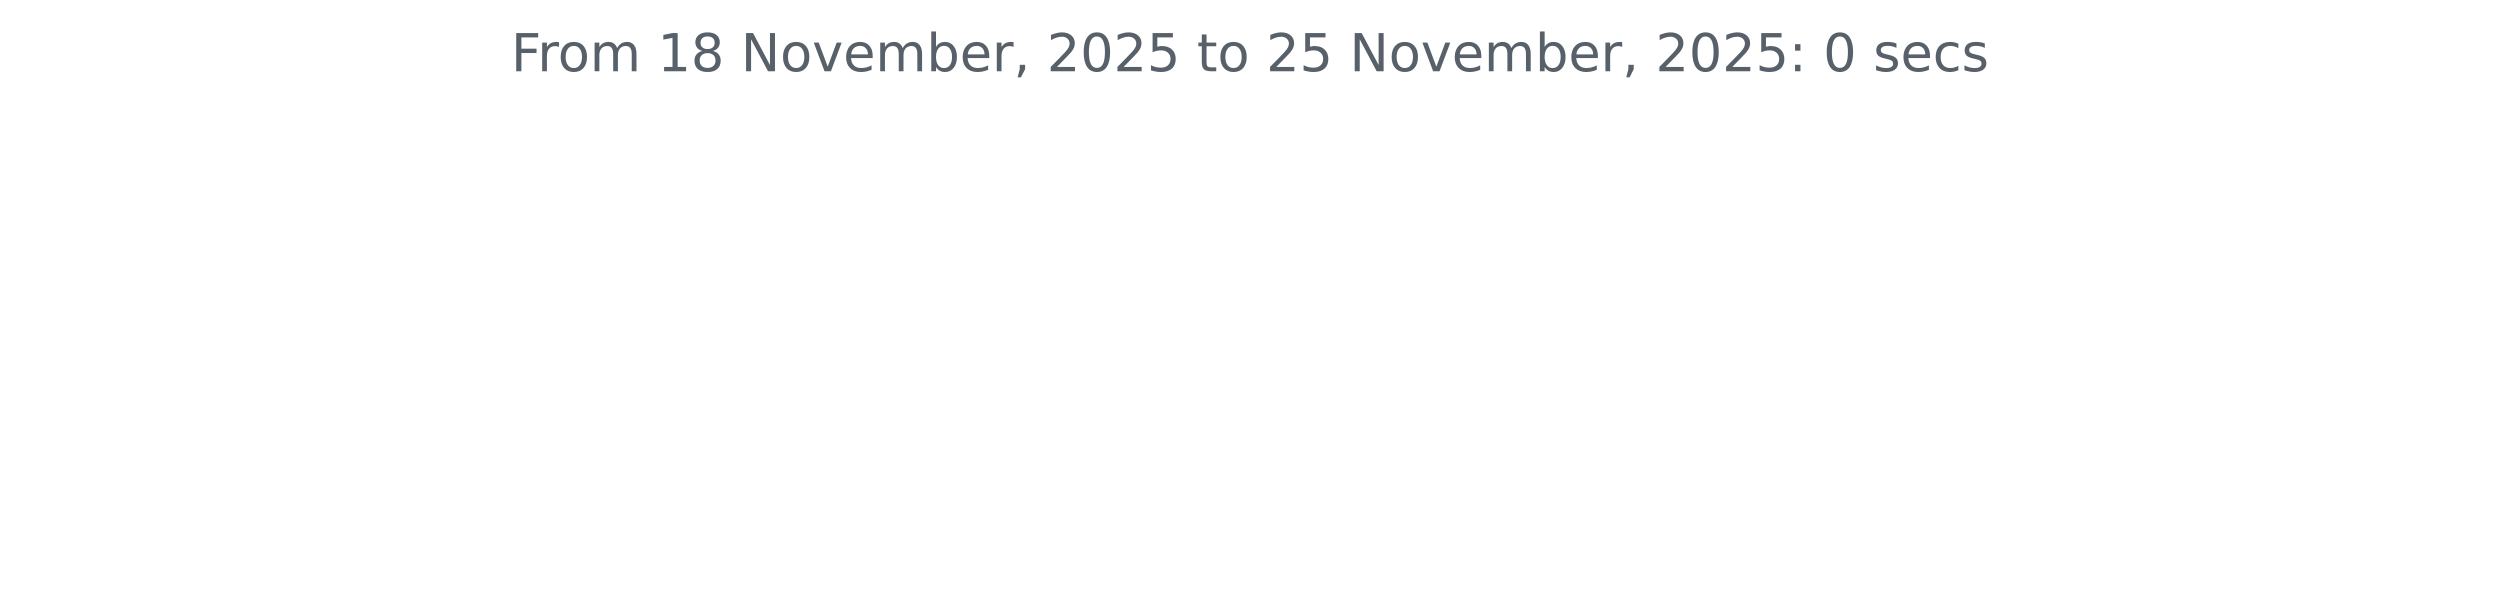
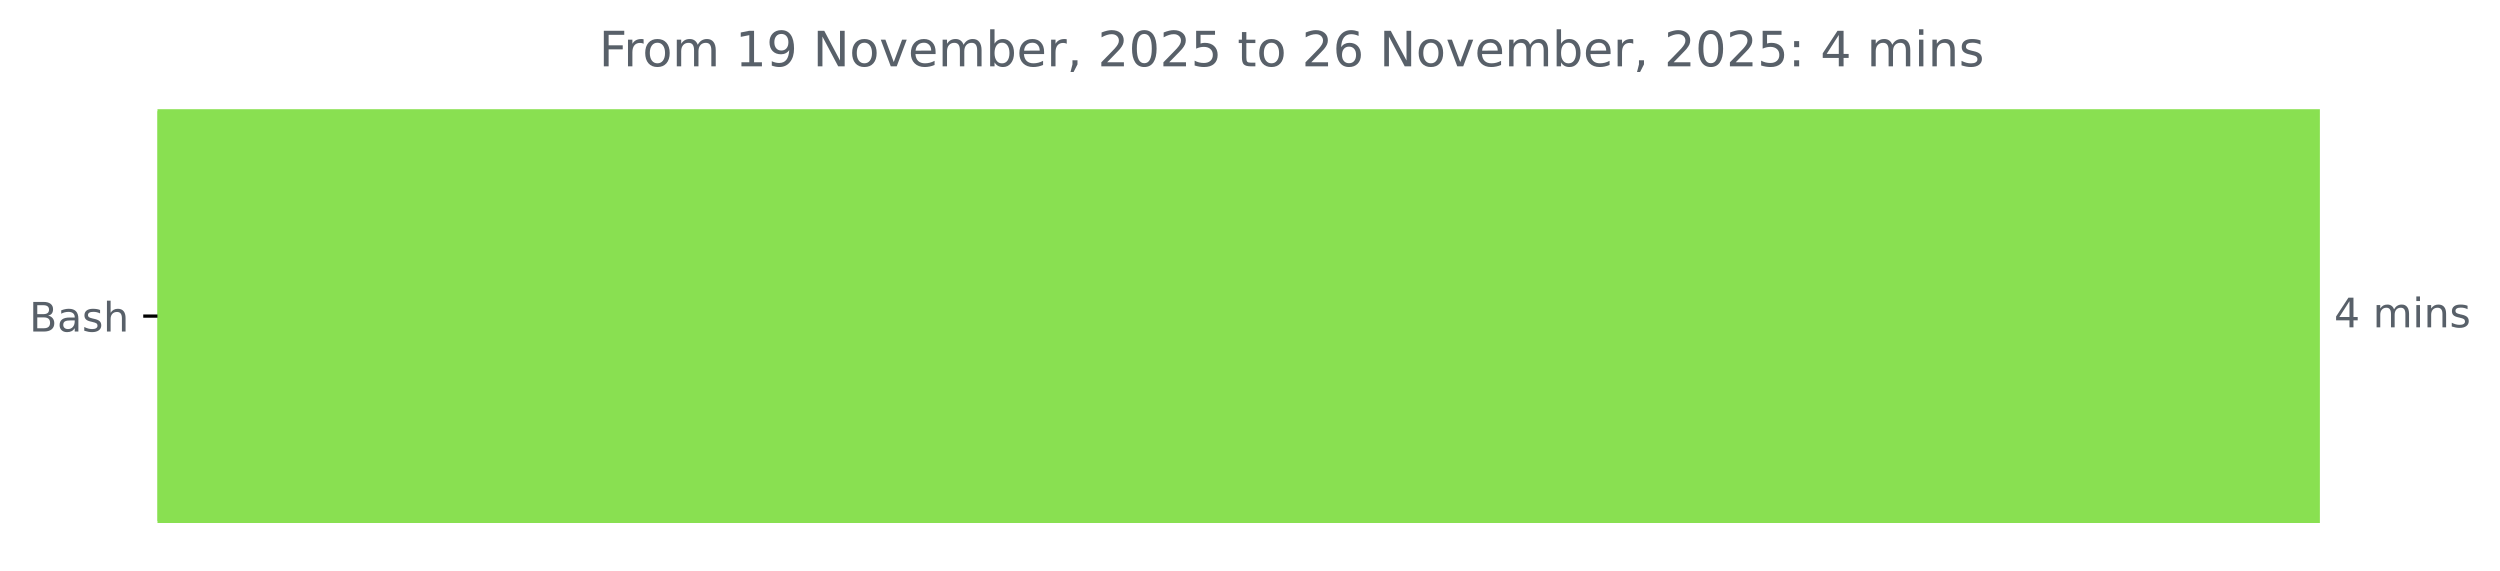
- <svg xmlns="http://www.w3.org/2000/svg" xmlns:xlink="http://www.w3.org/1999/xlink" width="572.4pt" height="140.398pt" viewBox="0 0 572.4 140.398" version="1.1">
+ <svg xmlns="http://www.w3.org/2000/svg" xmlns:xlink="http://www.w3.org/1999/xlink" width="614.971pt" height="140.398pt" viewBox="0 0 614.971 140.398" version="1.1">
  <defs>
    <style type="text/css">*{stroke-linejoin: round; stroke-linecap: butt}</style>
  </defs>
  <g id="figure_1">
    <g id="patch_1">
-       <path d="M 0 140.398  L 572.4 140.398  L 572.4 0  L 0 0  L 0 140.398  z " style="fill: none" />
+       <path d="M 0 140.398  L 614.971 140.398  L 614.971 0  L 0 0  L 0 140.398  z " style="fill: none" />
    </g>
    <g id="axes_1">
+       <g id="patch_2">
+         <path d="M 38.736 27.358  L 570.165 27.358  L 570.165 128.158  L 38.736 128.158  z " clip-path="url(#p4d3c28adfb)" style="fill: #89e051; stroke: #89e051; stroke-linejoin: miter" />
+       </g>
      <g id="matplotlib.axis_1" />
-       <g id="matplotlib.axis_2" />
-       <g id="text_1">
-         <g style="fill: #586069" transform="translate(117.0169 16.31812) scale(0.12 -0.12)">
+       <g id="matplotlib.axis_2">
+         <g id="ytick_1">
+           <g id="line2d_1">
+             <defs>
+               <path id="mc12197d106" d="M 0 0  L -3.5 0  " style="stroke: #000000; stroke-width: 0.8" />
+             </defs>
+             <g>
+               <use xlink:href="#mc12197d106" x="38.736" y="77.758" style="stroke: #000000; stroke-width: 0.8" />
+             </g>
+           </g>
+           <g id="text_1">
+             <g style="fill: #586069" transform="translate(7.2 81.55734) scale(0.1 -0.1)">
+               <defs>
+                 <path id="DejaVuSans-42" d="M 1259 2228  L 1259 519  L 2272 519  Q 2781 519 3026 730  Q 3272 941 3272 1375  Q 3272 1813 3026 2020  Q 2781 2228 2272 2228  L 1259 2228  z M 1259 4147  L 1259 2741  L 2194 2741  Q 2656 2741 2882 2914  Q 3109 3088 3109 3444  Q 3109 3797 2882 3972  Q 2656 4147 2194 4147  L 1259 4147  z M 628 4666  L 2241 4666  Q 2963 4666 3353 4366  Q 3744 4066 3744 3513  Q 3744 3084 3544 2831  Q 3344 2578 2956 2516  Q 3422 2416 3680 2098  Q 3938 1781 3938 1306  Q 3938 681 3513 340  Q 3088 0 2303 0  L 628 0  L 628 4666  z " transform="scale(0.015625)" />
+                 <path id="DejaVuSans-61" d="M 2194 1759  Q 1497 1759 1228 1600  Q 959 1441 959 1056  Q 959 750 1161 570  Q 1363 391 1709 391  Q 2188 391 2477 730  Q 2766 1069 2766 1631  L 2766 1759  L 2194 1759  z M 3341 1997  L 3341 0  L 2766 0  L 2766 531  Q 2569 213 2275 61  Q 1981 -91 1556 -91  Q 1019 -91 701 211  Q 384 513 384 1019  Q 384 1609 779 1909  Q 1175 2209 1959 2209  L 2766 2209  L 2766 2266  Q 2766 2663 2505 2880  Q 2244 3097 1772 3097  Q 1472 3097 1187 3025  Q 903 2953 641 2809  L 641 3341  Q 956 3463 1253 3523  Q 1550 3584 1831 3584  Q 2591 3584 2966 3190  Q 3341 2797 3341 1997  z " transform="scale(0.015625)" />
+                 <path id="DejaVuSans-73" d="M 2834 3397  L 2834 2853  Q 2591 2978 2328 3040  Q 2066 3103 1784 3103  Q 1356 3103 1142 2972  Q 928 2841 928 2578  Q 928 2378 1081 2264  Q 1234 2150 1697 2047  L 1894 2003  Q 2506 1872 2764 1633  Q 3022 1394 3022 966  Q 3022 478 2636 193  Q 2250 -91 1575 -91  Q 1294 -91 989 -36  Q 684 19 347 128  L 347 722  Q 666 556 975 473  Q 1284 391 1588 391  Q 1994 391 2212 530  Q 2431 669 2431 922  Q 2431 1156 2273 1281  Q 2116 1406 1581 1522  L 1381 1569  Q 847 1681 609 1914  Q 372 2147 372 2553  Q 372 3047 722 3315  Q 1072 3584 1716 3584  Q 2034 3584 2315 3537  Q 2597 3491 2834 3397  z " transform="scale(0.015625)" />
+                 <path id="DejaVuSans-68" d="M 3513 2113  L 3513 0  L 2938 0  L 2938 2094  Q 2938 2591 2744 2837  Q 2550 3084 2163 3084  Q 1697 3084 1428 2787  Q 1159 2491 1159 1978  L 1159 0  L 581 0  L 581 4863  L 1159 4863  L 1159 2956  Q 1366 3272 1645 3428  Q 1925 3584 2291 3584  Q 2894 3584 3203 3211  Q 3513 2838 3513 2113  z " transform="scale(0.015625)" />
+               </defs>
+               <use xlink:href="#DejaVuSans-42" />
+               <use xlink:href="#DejaVuSans-61" x="68.604" />
+               <use xlink:href="#DejaVuSans-73" x="129.883" />
+               <use xlink:href="#DejaVuSans-68" x="181.982" />
+             </g>
+           </g>
+         </g>
+       </g>
+       <g id="text_2">
+         <g style="fill: #586069" transform="translate(574.1645 80.5175) scale(0.1 -0.1)">
+           <defs>
+             <path id="DejaVuSans-34" d="M 2419 4116  L 825 1625  L 2419 1625  L 2419 4116  z M 2253 4666  L 3047 4666  L 3047 1625  L 3713 1625  L 3713 1100  L 3047 1100  L 3047 0  L 2419 0  L 2419 1100  L 313 1100  L 313 1709  L 2253 4666  z " transform="scale(0.015625)" />
+             <path id="DejaVuSans-20" transform="scale(0.015625)" />
+             <path id="DejaVuSans-6d" d="M 3328 2828  Q 3544 3216 3844 3400  Q 4144 3584 4550 3584  Q 5097 3584 5394 3201  Q 5691 2819 5691 2113  L 5691 0  L 5113 0  L 5113 2094  Q 5113 2597 4934 2840  Q 4756 3084 4391 3084  Q 3944 3084 3684 2787  Q 3425 2491 3425 1978  L 3425 0  L 2847 0  L 2847 2094  Q 2847 2600 2669 2842  Q 2491 3084 2119 3084  Q 1678 3084 1418 2786  Q 1159 2488 1159 1978  L 1159 0  L 581 0  L 581 3500  L 1159 3500  L 1159 2956  Q 1356 3278 1631 3431  Q 1906 3584 2284 3584  Q 2666 3584 2933 3390  Q 3200 3197 3328 2828  z " transform="scale(0.015625)" />
+             <path id="DejaVuSans-69" d="M 603 3500  L 1178 3500  L 1178 0  L 603 0  L 603 3500  z M 603 4863  L 1178 4863  L 1178 4134  L 603 4134  L 603 4863  z " transform="scale(0.015625)" />
+             <path id="DejaVuSans-6e" d="M 3513 2113  L 3513 0  L 2938 0  L 2938 2094  Q 2938 2591 2744 2837  Q 2550 3084 2163 3084  Q 1697 3084 1428 2787  Q 1159 2491 1159 1978  L 1159 0  L 581 0  L 581 3500  L 1159 3500  L 1159 2956  Q 1366 3272 1645 3428  Q 1925 3584 2291 3584  Q 2894 3584 3203 3211  Q 3513 2838 3513 2113  z " transform="scale(0.015625)" />
+           </defs>
+           <use xlink:href="#DejaVuSans-34" />
+           <use xlink:href="#DejaVuSans-20" x="63.623" />
+           <use xlink:href="#DejaVuSans-6d" x="95.41" />
+           <use xlink:href="#DejaVuSans-69" x="192.822" />
+           <use xlink:href="#DejaVuSans-6e" x="220.605" />
+           <use xlink:href="#DejaVuSans-73" x="283.984" />
+         </g>
+       </g>
+       <g id="text_3">
+         <g style="fill: #586069" transform="translate(147.3556 16.31812) scale(0.12 -0.12)">
          <defs>
            <path id="DejaVuSans-46" d="M 628 4666  L 3309 4666  L 3309 4134  L 1259 4134  L 1259 2759  L 3109 2759  L 3109 2228  L 1259 2228  L 1259 0  L 628 0  L 628 4666  z " transform="scale(0.015625)" />
            <path id="DejaVuSans-72" d="M 2631 2963  Q 2534 3019 2420 3045  Q 2306 3072 2169 3072  Q 1681 3072 1420 2755  Q 1159 2438 1159 1844  L 1159 0  L 581 0  L 581 3500  L 1159 3500  L 1159 2956  Q 1341 3275 1631 3429  Q 1922 3584 2338 3584  Q 2397 3584 2469 3576  Q 2541 3569 2628 3553  L 2631 2963  z " transform="scale(0.015625)" />
            <path id="DejaVuSans-6f" d="M 1959 3097  Q 1497 3097 1228 2736  Q 959 2375 959 1747  Q 959 1119 1226 758  Q 1494 397 1959 397  Q 2419 397 2687 759  Q 2956 1122 2956 1747  Q 2956 2369 2687 2733  Q 2419 3097 1959 3097  z M 1959 3584  Q 2709 3584 3137 3096  Q 3566 2609 3566 1747  Q 3566 888 3137 398  Q 2709 -91 1959 -91  Q 1206 -91 779 398  Q 353 888 353 1747  Q 353 2609 779 3096  Q 1206 3584 1959 3584  z " transform="scale(0.015625)" />
-             <path id="DejaVuSans-6d" d="M 3328 2828  Q 3544 3216 3844 3400  Q 4144 3584 4550 3584  Q 5097 3584 5394 3201  Q 5691 2819 5691 2113  L 5691 0  L 5113 0  L 5113 2094  Q 5113 2597 4934 2840  Q 4756 3084 4391 3084  Q 3944 3084 3684 2787  Q 3425 2491 3425 1978  L 3425 0  L 2847 0  L 2847 2094  Q 2847 2600 2669 2842  Q 2491 3084 2119 3084  Q 1678 3084 1418 2786  Q 1159 2488 1159 1978  L 1159 0  L 581 0  L 581 3500  L 1159 3500  L 1159 2956  Q 1356 3278 1631 3431  Q 1906 3584 2284 3584  Q 2666 3584 2933 3390  Q 3200 3197 3328 2828  z " transform="scale(0.015625)" />
-             <path id="DejaVuSans-20" transform="scale(0.015625)" />
            <path id="DejaVuSans-31" d="M 794 531  L 1825 531  L 1825 4091  L 703 3866  L 703 4441  L 1819 4666  L 2450 4666  L 2450 531  L 3481 531  L 3481 0  L 794 0  L 794 531  z " transform="scale(0.015625)" />
-             <path id="DejaVuSans-38" d="M 2034 2216  Q 1584 2216 1326 1975  Q 1069 1734 1069 1313  Q 1069 891 1326 650  Q 1584 409 2034 409  Q 2484 409 2743 651  Q 3003 894 3003 1313  Q 3003 1734 2745 1975  Q 2488 2216 2034 2216  z M 1403 2484  Q 997 2584 770 2862  Q 544 3141 544 3541  Q 544 4100 942 4425  Q 1341 4750 2034 4750  Q 2731 4750 3128 4425  Q 3525 4100 3525 3541  Q 3525 3141 3298 2862  Q 3072 2584 2669 2484  Q 3125 2378 3379 2068  Q 3634 1759 3634 1313  Q 3634 634 3220 271  Q 2806 -91 2034 -91  Q 1263 -91 848 271  Q 434 634 434 1313  Q 434 1759 690 2068  Q 947 2378 1403 2484  z M 1172 3481  Q 1172 3119 1398 2916  Q 1625 2713 2034 2713  Q 2441 2713 2670 2916  Q 2900 3119 2900 3481  Q 2900 3844 2670 4047  Q 2441 4250 2034 4250  Q 1625 4250 1398 4047  Q 1172 3844 1172 3481  z " transform="scale(0.015625)" />
+             <path id="DejaVuSans-39" d="M 703 97  L 703 672  Q 941 559 1184 500  Q 1428 441 1663 441  Q 2288 441 2617 861  Q 2947 1281 2994 2138  Q 2813 1869 2534 1725  Q 2256 1581 1919 1581  Q 1219 1581 811 2004  Q 403 2428 403 3163  Q 403 3881 828 4315  Q 1253 4750 1959 4750  Q 2769 4750 3195 4129  Q 3622 3509 3622 2328  Q 3622 1225 3098 567  Q 2575 -91 1691 -91  Q 1453 -91 1209 -44  Q 966 3 703 97  z M 1959 2075  Q 2384 2075 2632 2365  Q 2881 2656 2881 3163  Q 2881 3666 2632 3958  Q 2384 4250 1959 4250  Q 1534 4250 1286 3958  Q 1038 3666 1038 3163  Q 1038 2656 1286 2365  Q 1534 2075 1959 2075  z " transform="scale(0.015625)" />
            <path id="DejaVuSans-4e" d="M 628 4666  L 1478 4666  L 3547 763  L 3547 4666  L 4159 4666  L 4159 0  L 3309 0  L 1241 3903  L 1241 0  L 628 0  L 628 4666  z " transform="scale(0.015625)" />
            <path id="DejaVuSans-76" d="M 191 3500  L 800 3500  L 1894 563  L 2988 3500  L 3597 3500  L 2284 0  L 1503 0  L 191 3500  z " transform="scale(0.015625)" />
            <path id="DejaVuSans-65" d="M 3597 1894  L 3597 1613  L 953 1613  Q 991 1019 1311 708  Q 1631 397 2203 397  Q 2534 397 2845 478  Q 3156 559 3463 722  L 3463 178  Q 3153 47 2828 -22  Q 2503 -91 2169 -91  Q 1331 -91 842 396  Q 353 884 353 1716  Q 353 2575 817 3079  Q 1281 3584 2069 3584  Q 2775 3584 3186 3129  Q 3597 2675 3597 1894  z M 3022 2063  Q 3016 2534 2758 2815  Q 2500 3097 2075 3097  Q 1594 3097 1305 2825  Q 1016 2553 972 2059  L 3022 2063  z " transform="scale(0.015625)" />
            <path id="DejaVuSans-62" d="M 3116 1747  Q 3116 2381 2855 2742  Q 2594 3103 2138 3103  Q 1681 3103 1420 2742  Q 1159 2381 1159 1747  Q 1159 1113 1420 752  Q 1681 391 2138 391  Q 2594 391 2855 752  Q 3116 1113 3116 1747  z M 1159 2969  Q 1341 3281 1617 3432  Q 1894 3584 2278 3584  Q 2916 3584 3314 3078  Q 3713 2572 3713 1747  Q 3713 922 3314 415  Q 2916 -91 2278 -91  Q 1894 -91 1617 61  Q 1341 213 1159 525  L 1159 0  L 581 0  L 581 4863  L 1159 4863  L 1159 2969  z " transform="scale(0.015625)" />
            <path id="DejaVuSans-2c" d="M 750 794  L 1409 794  L 1409 256  L 897 -744  L 494 -744  L 750 256  L 750 794  z " transform="scale(0.015625)" />
            <path id="DejaVuSans-32" d="M 1228 531  L 3431 531  L 3431 0  L 469 0  L 469 531  Q 828 903 1448 1529  Q 2069 2156 2228 2338  Q 2531 2678 2651 2914  Q 2772 3150 2772 3378  Q 2772 3750 2511 3984  Q 2250 4219 1831 4219  Q 1534 4219 1204 4116  Q 875 4013 500 3803  L 500 4441  Q 881 4594 1212 4672  Q 1544 4750 1819 4750  Q 2544 4750 2975 4387  Q 3406 4025 3406 3419  Q 3406 3131 3298 2873  Q 3191 2616 2906 2266  Q 2828 2175 2409 1742  Q 1991 1309 1228 531  z " transform="scale(0.015625)" />
            <path id="DejaVuSans-30" d="M 2034 4250  Q 1547 4250 1301 3770  Q 1056 3291 1056 2328  Q 1056 1369 1301 889  Q 1547 409 2034 409  Q 2525 409 2770 889  Q 3016 1369 3016 2328  Q 3016 3291 2770 3770  Q 2525 4250 2034 4250  z M 2034 4750  Q 2819 4750 3233 4129  Q 3647 3509 3647 2328  Q 3647 1150 3233 529  Q 2819 -91 2034 -91  Q 1250 -91 836 529  Q 422 1150 422 2328  Q 422 3509 836 4129  Q 1250 4750 2034 4750  z " transform="scale(0.015625)" />
            <path id="DejaVuSans-35" d="M 691 4666  L 3169 4666  L 3169 4134  L 1269 4134  L 1269 2991  Q 1406 3038 1543 3061  Q 1681 3084 1819 3084  Q 2600 3084 3056 2656  Q 3513 2228 3513 1497  Q 3513 744 3044 326  Q 2575 -91 1722 -91  Q 1428 -91 1123 -41  Q 819 9 494 109  L 494 744  Q 775 591 1075 516  Q 1375 441 1709 441  Q 2250 441 2565 725  Q 2881 1009 2881 1497  Q 2881 1984 2565 2268  Q 2250 2553 1709 2553  Q 1456 2553 1204 2497  Q 953 2441 691 2322  L 691 4666  z " transform="scale(0.015625)" />
            <path id="DejaVuSans-74" d="M 1172 4494  L 1172 3500  L 2356 3500  L 2356 3053  L 1172 3053  L 1172 1153  Q 1172 725 1289 603  Q 1406 481 1766 481  L 2356 481  L 2356 0  L 1766 0  Q 1100 0 847 248  Q 594 497 594 1153  L 594 3053  L 172 3053  L 172 3500  L 594 3500  L 594 4494  L 1172 4494  z " transform="scale(0.015625)" />
+             <path id="DejaVuSans-36" d="M 2113 2584  Q 1688 2584 1439 2293  Q 1191 2003 1191 1497  Q 1191 994 1439 701  Q 1688 409 2113 409  Q 2538 409 2786 701  Q 3034 994 3034 1497  Q 3034 2003 2786 2293  Q 2538 2584 2113 2584  z M 3366 4563  L 3366 3988  Q 3128 4100 2886 4159  Q 2644 4219 2406 4219  Q 1781 4219 1451 3797  Q 1122 3375 1075 2522  Q 1259 2794 1537 2939  Q 1816 3084 2150 3084  Q 2853 3084 3261 2657  Q 3669 2231 3669 1497  Q 3669 778 3244 343  Q 2819 -91 2113 -91  Q 1303 -91 875 529  Q 447 1150 447 2328  Q 447 3434 972 4092  Q 1497 4750 2381 4750  Q 2619 4750 2861 4703  Q 3103 4656 3366 4563  z " transform="scale(0.015625)" />
            <path id="DejaVuSans-3a" d="M 750 794  L 1409 794  L 1409 0  L 750 0  L 750 794  z M 750 3309  L 1409 3309  L 1409 2516  L 750 2516  L 750 3309  z " transform="scale(0.015625)" />
-             <path id="DejaVuSans-73" d="M 2834 3397  L 2834 2853  Q 2591 2978 2328 3040  Q 2066 3103 1784 3103  Q 1356 3103 1142 2972  Q 928 2841 928 2578  Q 928 2378 1081 2264  Q 1234 2150 1697 2047  L 1894 2003  Q 2506 1872 2764 1633  Q 3022 1394 3022 966  Q 3022 478 2636 193  Q 2250 -91 1575 -91  Q 1294 -91 989 -36  Q 684 19 347 128  L 347 722  Q 666 556 975 473  Q 1284 391 1588 391  Q 1994 391 2212 530  Q 2431 669 2431 922  Q 2431 1156 2273 1281  Q 2116 1406 1581 1522  L 1381 1569  Q 847 1681 609 1914  Q 372 2147 372 2553  Q 372 3047 722 3315  Q 1072 3584 1716 3584  Q 2034 3584 2315 3537  Q 2597 3491 2834 3397  z " transform="scale(0.015625)" />
-             <path id="DejaVuSans-63" d="M 3122 3366  L 3122 2828  Q 2878 2963 2633 3030  Q 2388 3097 2138 3097  Q 1578 3097 1268 2742  Q 959 2388 959 1747  Q 959 1106 1268 751  Q 1578 397 2138 397  Q 2388 397 2633 464  Q 2878 531 3122 666  L 3122 134  Q 2881 22 2623 -34  Q 2366 -91 2075 -91  Q 1284 -91 818 406  Q 353 903 353 1747  Q 353 2603 823 3093  Q 1294 3584 2113 3584  Q 2378 3584 2631 3529  Q 2884 3475 3122 3366  z " transform="scale(0.015625)" />
          </defs>
          <use xlink:href="#DejaVuSans-46" />
          <use xlink:href="#DejaVuSans-72" x="50.27" />
          <use xlink:href="#DejaVuSans-6f" x="89.133" />
          <use xlink:href="#DejaVuSans-6d" x="150.314" />
          <use xlink:href="#DejaVuSans-20" x="247.727" />
          <use xlink:href="#DejaVuSans-31" x="279.514" />
-           <use xlink:href="#DejaVuSans-38" x="343.137" />
+           <use xlink:href="#DejaVuSans-39" x="343.137" />
          <use xlink:href="#DejaVuSans-20" x="406.76" />
          <use xlink:href="#DejaVuSans-4e" x="438.547" />
          <use xlink:href="#DejaVuSans-6f" x="513.352" />
          <use xlink:href="#DejaVuSans-76" x="574.533" />
          <use xlink:href="#DejaVuSans-65" x="633.713" />
          <use xlink:href="#DejaVuSans-6d" x="695.236" />
          <use xlink:href="#DejaVuSans-62" x="792.648" />
          <use xlink:href="#DejaVuSans-65" x="856.125" />
          <use xlink:href="#DejaVuSans-72" x="917.648" />
          <use xlink:href="#DejaVuSans-2c" x="958.762" />
          <use xlink:href="#DejaVuSans-20" x="990.549" />
          <use xlink:href="#DejaVuSans-32" x="1022.336" />
          <use xlink:href="#DejaVuSans-30" x="1085.959" />
          <use xlink:href="#DejaVuSans-32" x="1149.582" />
          <use xlink:href="#DejaVuSans-35" x="1213.205" />
          <use xlink:href="#DejaVuSans-20" x="1276.828" />
          <use xlink:href="#DejaVuSans-74" x="1308.615" />
          <use xlink:href="#DejaVuSans-6f" x="1347.824" />
          <use xlink:href="#DejaVuSans-20" x="1409.006" />
          <use xlink:href="#DejaVuSans-32" x="1440.793" />
-           <use xlink:href="#DejaVuSans-35" x="1504.416" />
+           <use xlink:href="#DejaVuSans-36" x="1504.416" />
          <use xlink:href="#DejaVuSans-20" x="1568.039" />
          <use xlink:href="#DejaVuSans-4e" x="1599.826" />
          <use xlink:href="#DejaVuSans-6f" x="1674.631" />
          <use xlink:href="#DejaVuSans-76" x="1735.812" />
          <use xlink:href="#DejaVuSans-65" x="1794.992" />
          <use xlink:href="#DejaVuSans-6d" x="1856.516" />
          <use xlink:href="#DejaVuSans-62" x="1953.928" />
          <use xlink:href="#DejaVuSans-65" x="2017.404" />
          <use xlink:href="#DejaVuSans-72" x="2078.928" />
          <use xlink:href="#DejaVuSans-2c" x="2120.041" />
          <use xlink:href="#DejaVuSans-20" x="2151.828" />
          <use xlink:href="#DejaVuSans-32" x="2183.615" />
          <use xlink:href="#DejaVuSans-30" x="2247.238" />
          <use xlink:href="#DejaVuSans-32" x="2310.861" />
          <use xlink:href="#DejaVuSans-35" x="2374.484" />
          <use xlink:href="#DejaVuSans-3a" x="2438.107" />
          <use xlink:href="#DejaVuSans-20" x="2471.799" />
-           <use xlink:href="#DejaVuSans-30" x="2503.586" />
+           <use xlink:href="#DejaVuSans-34" x="2503.586" />
          <use xlink:href="#DejaVuSans-20" x="2567.209" />
-           <use xlink:href="#DejaVuSans-73" x="2598.996" />
-           <use xlink:href="#DejaVuSans-65" x="2651.096" />
-           <use xlink:href="#DejaVuSans-63" x="2712.619" />
-           <use xlink:href="#DejaVuSans-73" x="2767.6" />
+           <use xlink:href="#DejaVuSans-6d" x="2598.996" />
+           <use xlink:href="#DejaVuSans-69" x="2696.408" />
+           <use xlink:href="#DejaVuSans-6e" x="2724.191" />
+           <use xlink:href="#DejaVuSans-73" x="2787.57" />
        </g>
      </g>
    </g>
  </g>
+   <defs>
+     <clipPath id="p4d3c28adfb">
+       <rect x="38.736" y="22.318" width="558" height="110.88" />
+     </clipPath>
+   </defs>
</svg>
